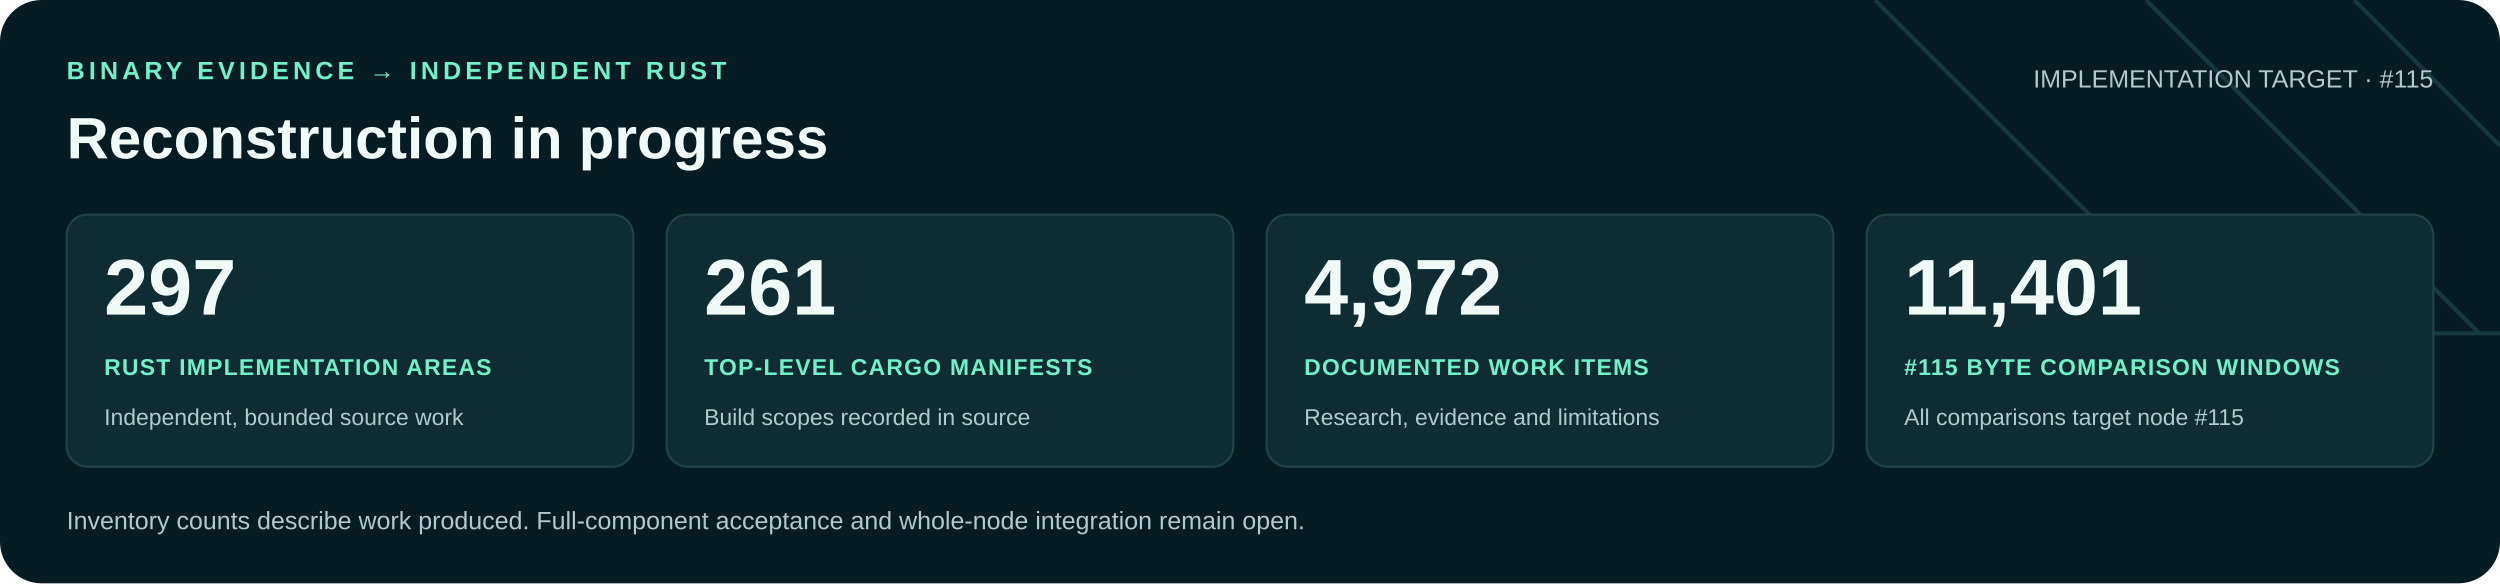
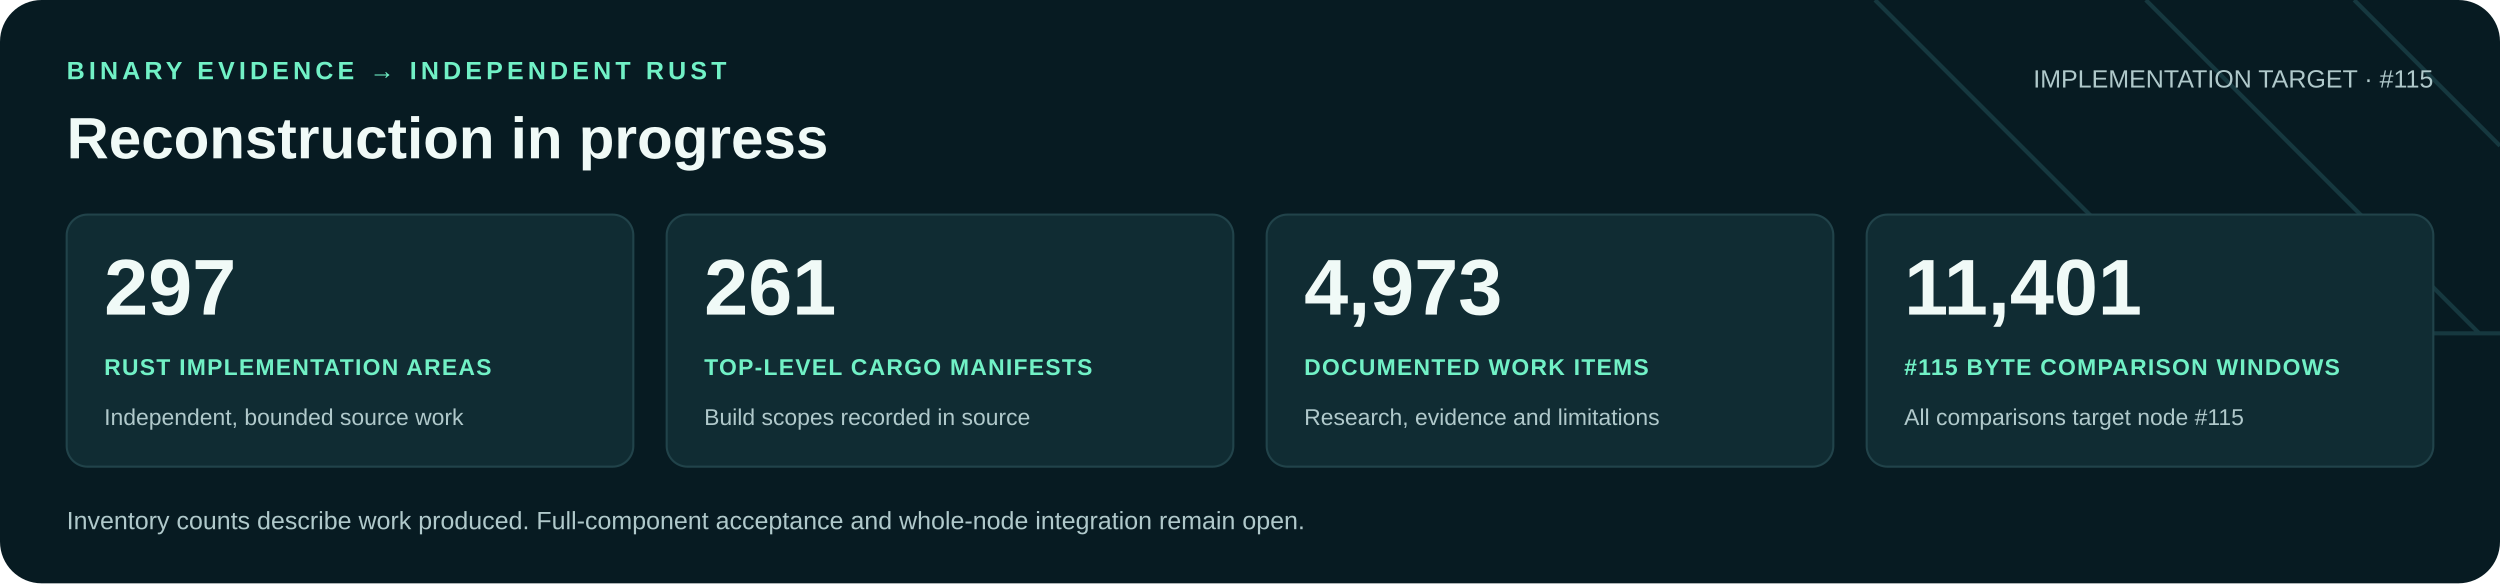
<svg xmlns="http://www.w3.org/2000/svg" width="1200" height="280" viewBox="0 0 1200 280" role="img" aria-labelledby="title desc">
  <rect width="1200" height="280" rx="20" fill="#071b22" />
  <path d="M900 0 1060 160H1200M1030 0 1190 160M1130 0 1200 70" fill="none" stroke="#16383f" stroke-width="2" />
  <g font-family="Arial, Helvetica, sans-serif">
    <text x="32" y="38" fill="#71f1c6" font-size="12" font-weight="700" letter-spacing="2">BINARY EVIDENCE → INDEPENDENT RUST</text>
    <text x="32" y="76" fill="#f0faf7" font-size="28" font-weight="700">Reconstruction in progress</text>
    <text x="1168" y="42" text-anchor="end" fill="#b0c9cb" font-size="12">IMPLEMENTATION TARGET · #115</text>
    <rect x="32" y="103" width="272" height="121" rx="10" fill="#102c33" stroke="#21434a" />
    <text x="50" y="151" fill="#f0faf7" font-size="38" font-weight="700">297</text>
    <text x="50" y="180" fill="#71f1c6" font-size="11" font-weight="700" letter-spacing=".6">RUST IMPLEMENTATION AREAS</text>
    <text x="50" y="204" fill="#b0c9cb" font-size="11">Independent, bounded source work</text>
    <rect x="320" y="103" width="272" height="121" rx="10" fill="#102c33" stroke="#21434a" />
    <text x="338" y="151" fill="#f0faf7" font-size="38" font-weight="700">261</text>
    <text x="338" y="180" fill="#71f1c6" font-size="11" font-weight="700" letter-spacing=".6">TOP-LEVEL CARGO MANIFESTS</text>
    <text x="338" y="204" fill="#b0c9cb" font-size="11">Build scopes recorded in source</text>
    <rect x="608" y="103" width="272" height="121" rx="10" fill="#102c33" stroke="#21434a" />
-     <text x="626" y="151" fill="#f0faf7" font-size="38" font-weight="700">4,972</text>
+     <text x="626" y="151" fill="#f0faf7" font-size="38" font-weight="700">4,973</text>
    <text x="626" y="180" fill="#71f1c6" font-size="11" font-weight="700" letter-spacing=".6">DOCUMENTED WORK ITEMS</text>
    <text x="626" y="204" fill="#b0c9cb" font-size="11">Research, evidence and limitations</text>
    <rect x="896" y="103" width="272" height="121" rx="10" fill="#102c33" stroke="#21434a" />
    <text x="914" y="151" fill="#f0faf7" font-size="38" font-weight="700">11,401</text>
    <text x="914" y="180" fill="#71f1c6" font-size="11" font-weight="700" letter-spacing=".6">#115 BYTE COMPARISON WINDOWS</text>
    <text x="914" y="204" fill="#b0c9cb" font-size="11">All comparisons target node #115</text>
    <text x="32" y="254" fill="#b0c9cb" font-size="12">Inventory counts describe work produced. Full-component acceptance and whole-node integration remain open.</text>
  </g>
</svg>
